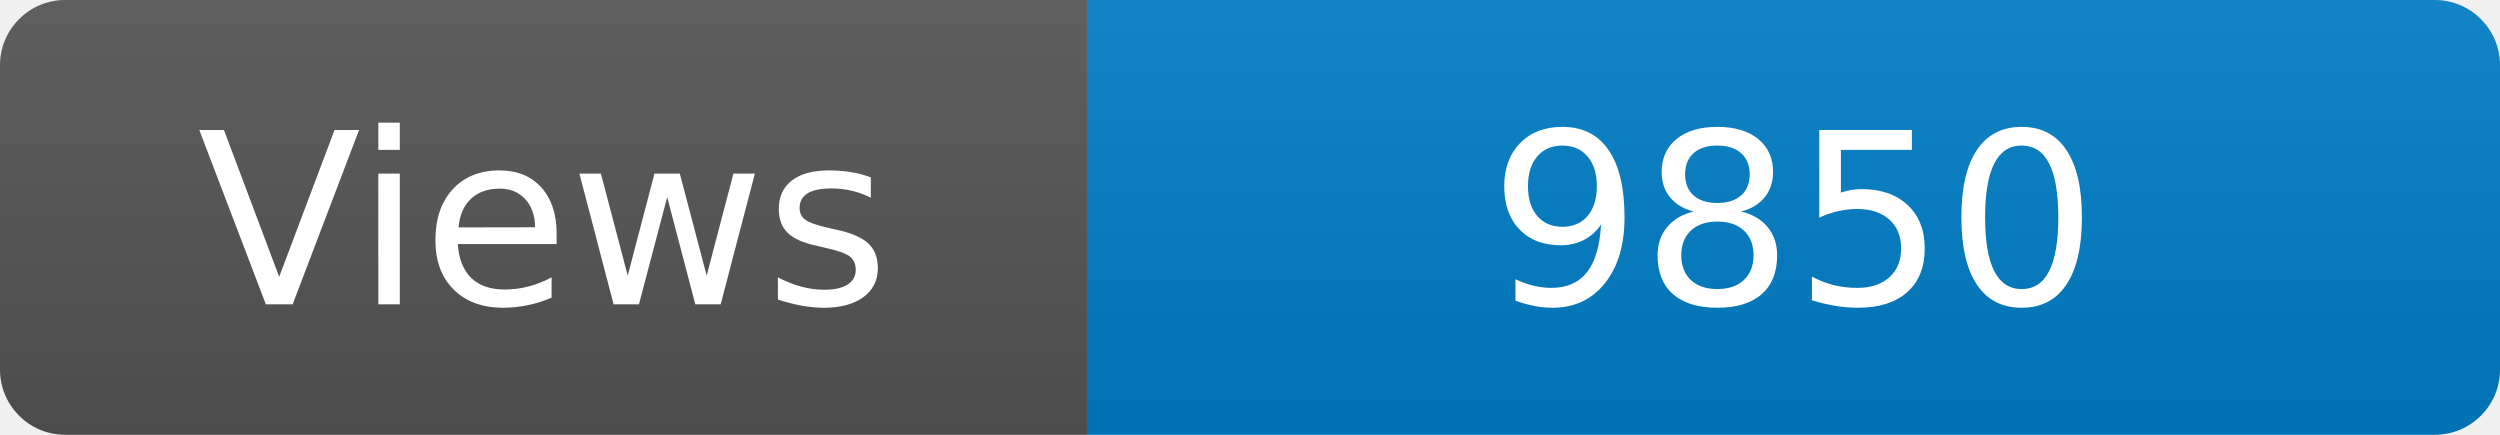
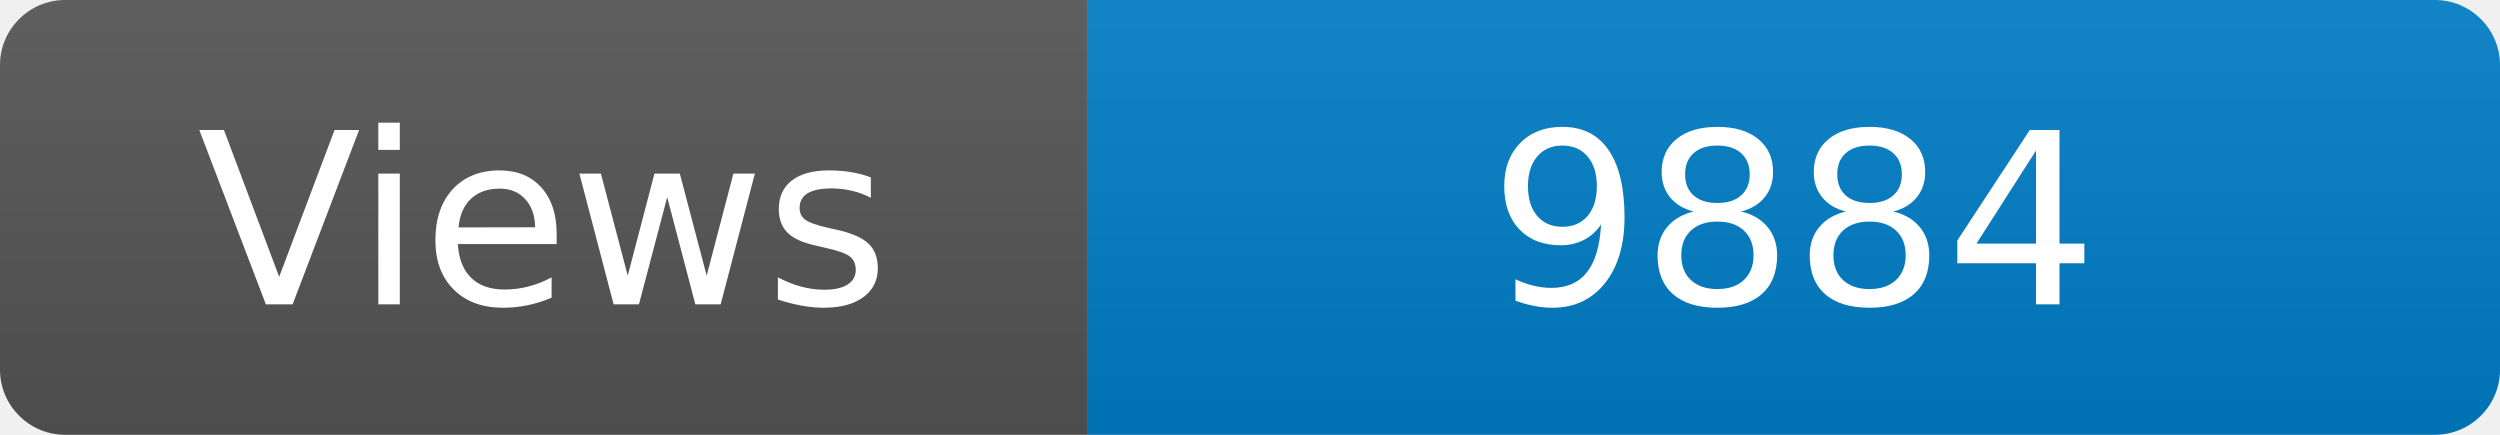
<svg xmlns="http://www.w3.org/2000/svg" width="115" height="20" role="img" aria-label="Maintained?: yes">
  <linearGradient id="s" x2="0" y2="100%">
    <stop offset="0" stop-color="#bbb" stop-opacity=".1" />
    <stop offset="1" stop-opacity=".1" />
  </linearGradient>
  <clipPath id="r">
    <rect width="115" height="20" rx="3" fill="#fff" />
  </clipPath>
  <g clip-path="url(#r)">
    <rect width="50" height="20" fill="#555" />
    <rect x="50" width="160" height="20" fill="#007ec6" />
    <rect width="115" height="20" fill="url(#s)" />
  </g>
  <g fill="#fff" text-anchor="middle" font-family="Verdana,Geneva,DejaVu Sans,sans-serif" font-size="110">
    <text x="250" y="140" transform="scale(.1)" fill="#fff">Views</text>
-     <text x="825" y="140" transform="scale(.1)" fill="#fff">9850</text>
+     <text x="825" y="140" transform="scale(.1)" fill="#fff">9884</text>
  </g>
</svg>
